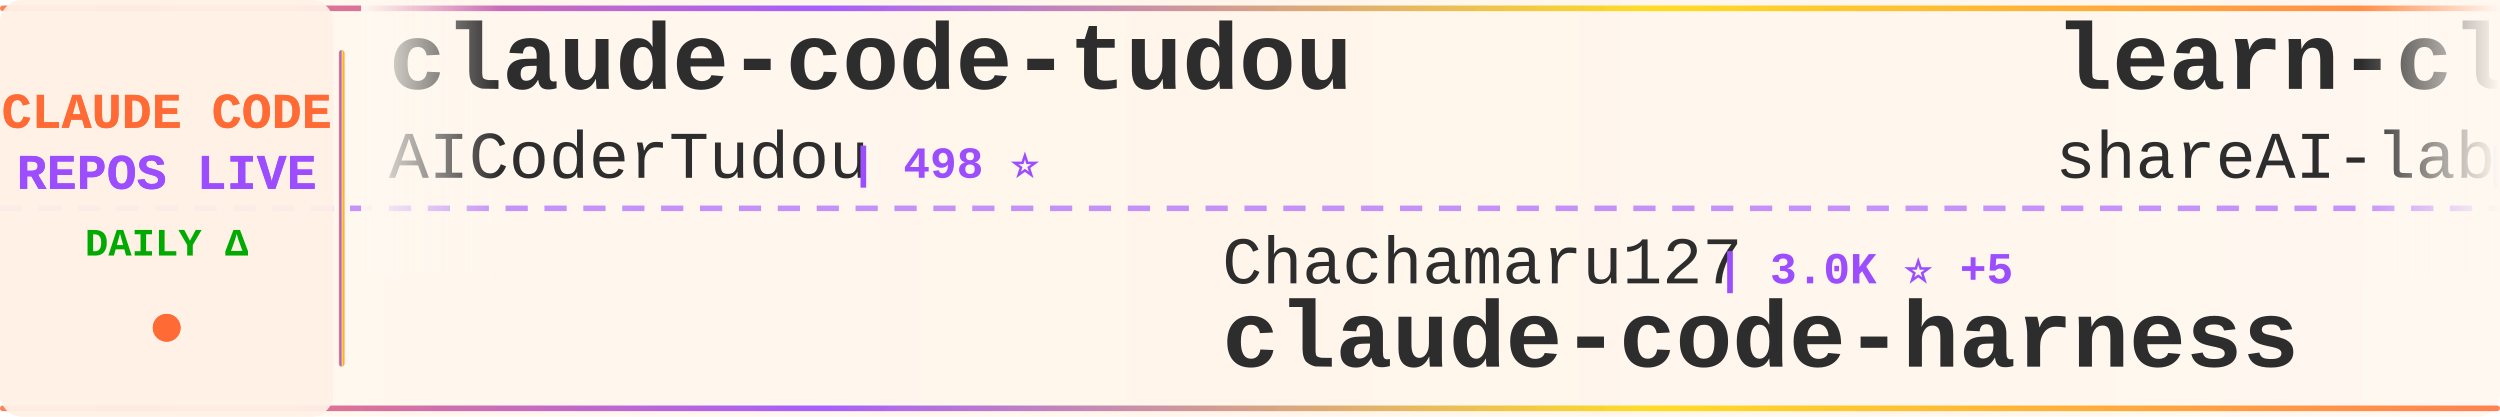
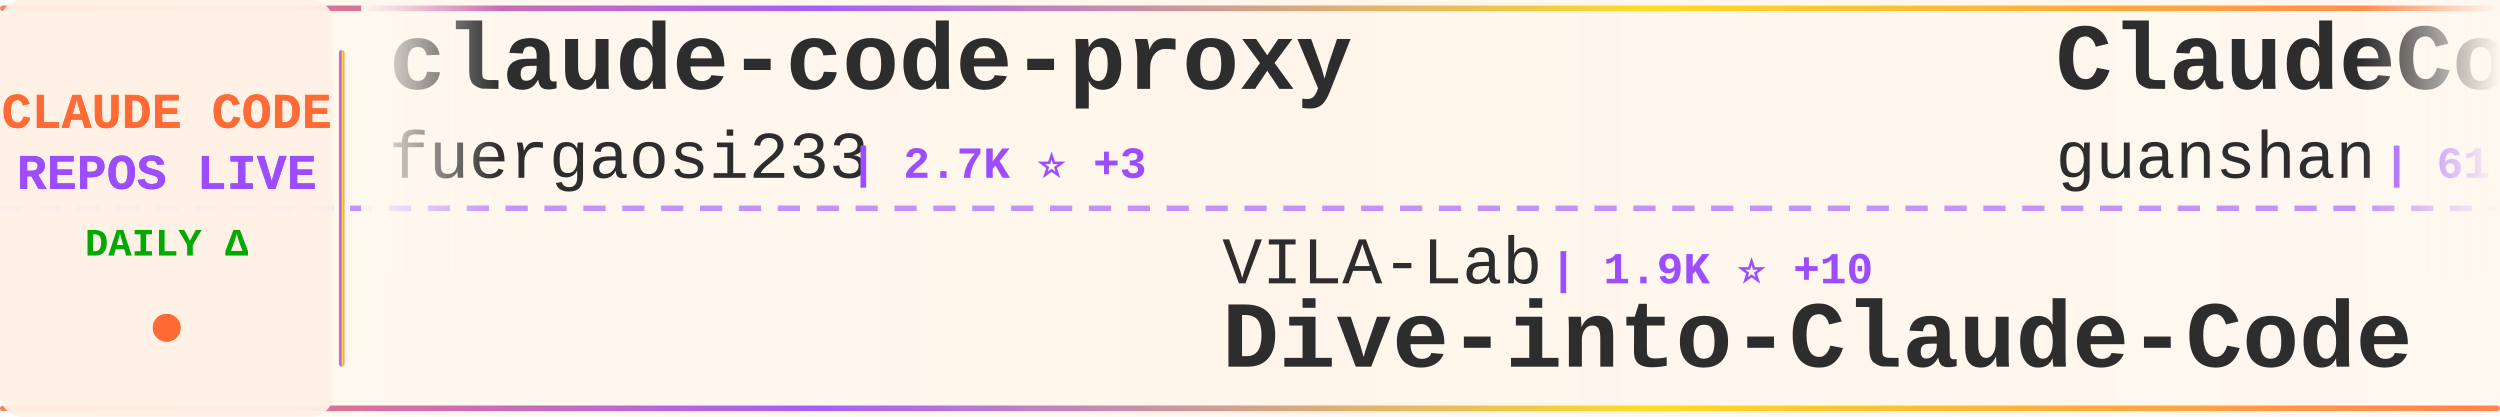
<svg xmlns="http://www.w3.org/2000/svg" width="900" height="150">
  <defs>
    <linearGradient id="tickerBg" x1="0%" y1="0%" x2="100%" y2="0%">
      <stop offset="0%" style="stop-color:#fff8f0;stop-opacity:0.98" />
      <stop offset="50%" style="stop-color:#fff5eb;stop-opacity:1" />
      <stop offset="100%" style="stop-color:#fff8f0;stop-opacity:0.98" />
    </linearGradient>
    <linearGradient id="borderGrad" x1="0%" y1="0%" x2="100%" y2="0%">
      <stop offset="0%" style="stop-color:#FF6B35;stop-opacity:0.85">
        <animate attributeName="stop-opacity" values="0.85;1;0.85" dur="2s" repeatCount="indefinite" />
      </stop>
      <stop offset="33%" style="stop-color:#9C4EFF;stop-opacity:0.9">
        <animate attributeName="stop-opacity" values="0.9;1;0.9" dur="2.2s" repeatCount="indefinite" />
      </stop>
      <stop offset="66%" style="stop-color:#FFD700;stop-opacity:0.85">
        <animate attributeName="stop-opacity" values="0.85;1;0.85" dur="1.8s" repeatCount="indefinite" />
      </stop>
      <stop offset="100%" style="stop-color:#FF6B35;stop-opacity:0.85">
        <animate attributeName="stop-opacity" values="0.85;1;0.85" dur="2s" repeatCount="indefinite" />
      </stop>
    </linearGradient>
    <filter id="textGlow">
      <feGaussianBlur stdDeviation="0.15" result="coloredBlur" />
      <feMerge>
        <feMergeNode in="coloredBlur" />
        <feMergeNode in="SourceGraphic" />
      </feMerge>
    </filter>
    <filter id="metricGlow">
      <feGaussianBlur stdDeviation="0.2" result="coloredBlur" />
      <feMerge>
        <feMergeNode in="coloredBlur" />
        <feMergeNode in="SourceGraphic" />
      </feMerge>
    </filter>
    <linearGradient id="leftFade" x1="0%" y1="0%" x2="100%" y2="0%">
      <stop offset="0%" style="stop-color:#fff8f0;stop-opacity:1" />
      <stop offset="100%" style="stop-color:#fff8f0;stop-opacity:0" />
    </linearGradient>
    <linearGradient id="rightFade" x1="0%" y1="0%" x2="100%" y2="0%">
      <stop offset="0%" style="stop-color:#fff8f0;stop-opacity:0" />
      <stop offset="100%" style="stop-color:#fff8f0;stop-opacity:1" />
    </linearGradient>
  </defs>
  <rect width="900" height="150" fill="url(#tickerBg)" rx="8" />
  <rect x="0" y="2" width="900" height="2" fill="url(#borderGrad)" rx="1" />
  <rect x="0" y="146" width="900" height="2" fill="url(#borderGrad)" rx="1" />
  <line x1="0" y1="75" x2="900" y2="75" stroke="#9C4EFF" stroke-width="2" stroke-dasharray="8 6" opacity="0.6" />
  <rect x="0" y="0" width="120" height="150" fill="#fff0e6" opacity="0.95" rx="8" />
  <text x="60" y="46" font-family="'Courier New', monospace" font-size="18" font-weight="bold" fill="#FF6B35" text-anchor="middle" filter="url(#textGlow)">
    CLAUDE CODE
  </text>
  <text x="60" y="68" font-family="'Courier New', monospace" font-size="18" font-weight="bold" fill="#9C4EFF" text-anchor="middle" filter="url(#textGlow)">
    REPOS LIVE
  </text>
  <text x="60" y="92" font-family="'Courier New', monospace" font-size="14" font-weight="bold" fill="#00aa00" text-anchor="middle">
    DAILY Δ
  </text>
  <circle cx="60" cy="118" r="5" fill="#FF6B35" filter="url(#metricGlow)">
    <animate attributeName="r" values="4;6;4" dur="1.5s" repeatCount="indefinite" />
    <animate attributeName="opacity" values="0.6;1;0.6" dur="1.5s" repeatCount="indefinite" />
  </circle>
  <rect x="122" y="18" width="2" height="114" fill="url(#borderGrad)" rx="1" />
  <clipPath id="tickerClip">
    <rect x="130" y="0" width="770" height="150" />
  </clipPath>
  <g clip-path="url(#tickerClip)">
    <g id="tickerItems">
      <animateTransform attributeName="transform" attributeType="XML" type="translate" from="0 0" to="-3000 0" dur="54s" repeatCount="indefinite" />
      <g transform="translate(0, 0)">
-         <text x="140" y="32" font-family="'Courier New', monospace" font-size="34" font-weight="bold" fill="#2d2d2d">claude-code-tudou</text>
-         <text x="140" y="64" font-family="'Courier New', monospace" font-size="24" font-weight="normal" fill="#2d2d2d" opacity="1.0">AICoderTudou</text>
-         <text x="306" y="64" font-family="'Courier New', monospace" font-size="16" font-weight="bold" fill="#9C4EFF"> | 498 ⭐</text>
+         <text x="140" y="32" font-family="'Courier New', monospace" font-size="34" font-weight="bold" fill="#2d2d2d">claude-code-proxy</text>
+         <text x="140" y="64" font-family="'Courier New', monospace" font-size="24" font-weight="normal" fill="#2d2d2d" opacity="1.0">fuergaosi233</text>
+         <text x="306" y="64" font-family="'Courier New', monospace" font-size="16" font-weight="bold" fill="#9C4EFF"> | 2.7K ⭐ +3</text>
      </g>
      <g transform="translate(300, 0)">
-         <text x="140" y="102" font-family="'Courier New', monospace" font-size="24" font-weight="normal" fill="#2d2d2d" opacity="1.0">Chachamaru127</text>
-         <text x="318" y="102" font-family="'Courier New', monospace" font-size="16" font-weight="bold" fill="#9C4EFF"> | 3.0K ⭐ +5</text>
-         <text x="140" y="132" font-family="'Courier New', monospace" font-size="34" font-weight="bold" fill="#2d2d2d">claude-code-harness</text>
+         <text x="140" y="102" font-family="'Courier New', monospace" font-size="24" font-weight="normal" fill="#2d2d2d" opacity="1.0">VILA-Lab</text>
+         <text x="258" y="102" font-family="'Courier New', monospace" font-size="16" font-weight="bold" fill="#9C4EFF"> | 1.9K ⭐ +10</text>
+         <text x="140" y="132" font-family="'Courier New', monospace" font-size="34" font-weight="bold" fill="#2d2d2d">Dive-into-Claude-Code</text>
      </g>
      <g transform="translate(600, 0)">
-         <text x="140" y="32" font-family="'Courier New', monospace" font-size="34" font-weight="bold" fill="#2d2d2d">learn-claude-code</text>
-         <text x="140" y="64" font-family="'Courier New', monospace" font-size="24" font-weight="normal" fill="#2d2d2d" opacity="1.0">shareAI-lab</text>
-         <text x="294" y="64" font-family="'Courier New', monospace" font-size="16" font-weight="bold" fill="#9C4EFF"> | 71.4K ⭐ +76</text>
+         <text x="140" y="32" font-family="'Courier New', monospace" font-size="34" font-weight="bold" fill="#2d2d2d">ClaudeCode</text>
+         <text x="140" y="64" font-family="'Courier New', monospace" font-size="24" font-weight="normal" fill="#2d2d2d" opacity="1.0">guanshan</text>
+         <text x="258" y="64" font-family="'Courier New', monospace" font-size="16" font-weight="bold" fill="#9C4EFF"> | 61 ⭐</text>
      </g>
      <g transform="translate(900, 0)">
-         <text x="140" y="102" font-family="'Courier New', monospace" font-size="24" font-weight="normal" fill="#2d2d2d" opacity="1.0">Alishahryar1</text>
-         <text x="306" y="102" font-family="'Courier New', monospace" font-size="16" font-weight="bold" fill="#9C4EFF"> | 40.7K ⭐ +135</text>
-         <text x="140" y="132" font-family="'Courier New', monospace" font-size="34" font-weight="bold" fill="#2d2d2d">free-claude-code</text>
+         <text x="140" y="102" font-family="'Courier New', monospace" font-size="24" font-weight="normal" fill="#2d2d2d" opacity="1.0">Yeachan-Heo</text>
+         <text x="294" y="102" font-family="'Courier New', monospace" font-size="16" font-weight="bold" fill="#9C4EFF"> | 37.9K ⭐ +35</text>
+         <text x="140" y="132" font-family="'Courier New', monospace" font-size="34" font-weight="bold" fill="#2d2d2d">oh-my-claudecode</text>
      </g>
      <g transform="translate(1200, 0)">
        <text x="140" y="32" font-family="'Courier New', monospace" font-size="34" font-weight="bold" fill="#2d2d2d">Claude-Code</text>
-         <text x="140" y="64" font-family="'Courier New', monospace" font-size="24" font-weight="normal" fill="#2d2d2d" opacity="1.0">KPR111</text>
-         <text x="234" y="64" font-family="'Courier New', monospace" font-size="16" font-weight="bold" fill="#9C4EFF"> | 18 ⭐</text>
+         <text x="140" y="64" font-family="'Courier New', monospace" font-size="24" font-weight="normal" fill="#2d2d2d" opacity="1.0">OrcaWhisper</text>
+         <text x="294" y="64" font-family="'Courier New', monospace" font-size="16" font-weight="bold" fill="#9C4EFF"> | 85 ⭐</text>
      </g>
      <g transform="translate(1500, 0)">
-         <text x="140" y="102" font-family="'Courier New', monospace" font-size="24" font-weight="normal" fill="#2d2d2d" opacity="1.0">VoltAgent</text>
-         <text x="270" y="102" font-family="'Courier New', monospace" font-size="16" font-weight="bold" fill="#9C4EFF"> | 23.5K ⭐ +35</text>
-         <text x="140" y="132" font-family="'Courier New', monospace" font-size="34" font-weight="bold" fill="#2d2d2d">awesome-claude-code-suba...</text>
+         <text x="140" y="102" font-family="'Courier New', monospace" font-size="24" font-weight="normal" fill="#2d2d2d" opacity="1.0">zstmfhy</text>
+         <text x="246" y="102" font-family="'Courier New', monospace" font-size="16" font-weight="bold" fill="#9C4EFF"> | 190 ⭐</text>
+         <text x="140" y="132" font-family="'Courier New', monospace" font-size="34" font-weight="bold" fill="#2d2d2d">Claude-code</text>
      </g>
      <g transform="translate(1800, 0)">
-         <text x="140" y="32" font-family="'Courier New', monospace" font-size="34" font-weight="bold" fill="#2d2d2d">everything-claude-code-z...</text>
-         <text x="140" y="64" font-family="'Courier New', monospace" font-size="24" font-weight="normal" fill="#2d2d2d" opacity="1.0">xu-xiang</text>
-         <text x="258" y="64" font-family="'Courier New', monospace" font-size="16" font-weight="bold" fill="#9C4EFF"> | 1.7K ⭐ +7</text>
+         <text x="140" y="32" font-family="'Courier New', monospace" font-size="34" font-weight="bold" fill="#2d2d2d">Claude-Code-Usage-Monito...</text>
+         <text x="140" y="64" font-family="'Courier New', monospace" font-size="24" font-weight="normal" fill="#2d2d2d" opacity="1.0">Maciek-roboblog</text>
+         <text x="342" y="64" font-family="'Courier New', monospace" font-size="16" font-weight="bold" fill="#9C4EFF"> | 8.5K ⭐ +9</text>
      </g>
      <g transform="translate(2100, 0)">
-         <text x="140" y="102" font-family="'Courier New', monospace" font-size="24" font-weight="normal" fill="#2d2d2d" opacity="1.0">repowise-dev</text>
-         <text x="306" y="102" font-family="'Courier New', monospace" font-size="16" font-weight="bold" fill="#9C4EFF"> | 1.2K ⭐ +1</text>
-         <text x="140" y="132" font-family="'Courier New', monospace" font-size="34" font-weight="bold" fill="#2d2d2d">claude-code-prompts</text>
+         <text x="140" y="102" font-family="'Courier New', monospace" font-size="24" font-weight="normal" fill="#2d2d2d" opacity="1.0">shareAI-lab</text>
+         <text x="294" y="102" font-family="'Courier New', monospace" font-size="16" font-weight="bold" fill="#9C4EFF"> | 71.4K ⭐ +79</text>
+         <text x="140" y="132" font-family="'Courier New', monospace" font-size="34" font-weight="bold" fill="#2d2d2d">learn-claude-code</text>
      </g>
      <g transform="translate(2400, 0)">
-         <text x="140" y="32" font-family="'Courier New', monospace" font-size="34" font-weight="bold" fill="#2d2d2d">edmunds-claude-code</text>
-         <text x="140" y="64" font-family="'Courier New', monospace" font-size="24" font-weight="normal" fill="#2d2d2d" opacity="1.0">edmund-io</text>
-         <text x="270" y="64" font-family="'Courier New', monospace" font-size="16" font-weight="bold" fill="#9C4EFF"> | 1.5K ⭐ +1</text>
+         <text x="140" y="32" font-family="'Courier New', monospace" font-size="34" font-weight="bold" fill="#2d2d2d">claude-code-pm-course</text>
+         <text x="140" y="64" font-family="'Courier New', monospace" font-size="24" font-weight="normal" fill="#2d2d2d" opacity="1.0">carlvellotti</text>
+         <text x="306" y="64" font-family="'Courier New', monospace" font-size="16" font-weight="bold" fill="#9C4EFF"> | 2.1K ⭐ +1</text>
      </g>
      <g transform="translate(2700, 0)">
-         <text x="140" y="102" font-family="'Courier New', monospace" font-size="24" font-weight="normal" fill="#2d2d2d" opacity="1.0">ykdojo</text>
-         <text x="234" y="102" font-family="'Courier New', monospace" font-size="16" font-weight="bold" fill="#9C4EFF"> | 9.3K ⭐ +16</text>
-         <text x="140" y="132" font-family="'Courier New', monospace" font-size="34" font-weight="bold" fill="#2d2d2d">claude-code-tips</text>
+         <text x="140" y="102" font-family="'Courier New', monospace" font-size="24" font-weight="normal" fill="#2d2d2d" opacity="1.0">lorryjovens-hub</text>
+         <text x="342" y="102" font-family="'Courier New', monospace" font-size="16" font-weight="bold" fill="#9C4EFF"> | 1.7K ⭐</text>
+         <text x="140" y="132" font-family="'Courier New', monospace" font-size="34" font-weight="bold" fill="#2d2d2d">claude-code-rust</text>
      </g>
      <g transform="translate(3000, 0)">
-         <text x="140" y="32" font-family="'Courier New', monospace" font-size="34" font-weight="bold" fill="#2d2d2d">claude-code-tudou</text>
-         <text x="140" y="64" font-family="'Courier New', monospace" font-size="24" font-weight="normal" fill="#2d2d2d" opacity="1.0">AICoderTudou</text>
-         <text x="306" y="64" font-family="'Courier New', monospace" font-size="16" font-weight="bold" fill="#9C4EFF"> | 498 ⭐</text>
+         <text x="140" y="32" font-family="'Courier New', monospace" font-size="34" font-weight="bold" fill="#2d2d2d">claude-code-proxy</text>
+         <text x="140" y="64" font-family="'Courier New', monospace" font-size="24" font-weight="normal" fill="#2d2d2d" opacity="1.0">fuergaosi233</text>
+         <text x="306" y="64" font-family="'Courier New', monospace" font-size="16" font-weight="bold" fill="#9C4EFF"> | 2.7K ⭐ +3</text>
      </g>
      <g transform="translate(3300, 0)">
-         <text x="140" y="102" font-family="'Courier New', monospace" font-size="24" font-weight="normal" fill="#2d2d2d" opacity="1.0">Chachamaru127</text>
-         <text x="318" y="102" font-family="'Courier New', monospace" font-size="16" font-weight="bold" fill="#9C4EFF"> | 3.0K ⭐ +5</text>
-         <text x="140" y="132" font-family="'Courier New', monospace" font-size="34" font-weight="bold" fill="#2d2d2d">claude-code-harness</text>
+         <text x="140" y="102" font-family="'Courier New', monospace" font-size="24" font-weight="normal" fill="#2d2d2d" opacity="1.0">VILA-Lab</text>
+         <text x="258" y="102" font-family="'Courier New', monospace" font-size="16" font-weight="bold" fill="#9C4EFF"> | 1.9K ⭐ +10</text>
+         <text x="140" y="132" font-family="'Courier New', monospace" font-size="34" font-weight="bold" fill="#2d2d2d">Dive-into-Claude-Code</text>
      </g>
      <g transform="translate(3600, 0)">
-         <text x="140" y="32" font-family="'Courier New', monospace" font-size="34" font-weight="bold" fill="#2d2d2d">learn-claude-code</text>
-         <text x="140" y="64" font-family="'Courier New', monospace" font-size="24" font-weight="normal" fill="#2d2d2d" opacity="1.0">shareAI-lab</text>
-         <text x="294" y="64" font-family="'Courier New', monospace" font-size="16" font-weight="bold" fill="#9C4EFF"> | 71.4K ⭐ +76</text>
+         <text x="140" y="32" font-family="'Courier New', monospace" font-size="34" font-weight="bold" fill="#2d2d2d">ClaudeCode</text>
+         <text x="140" y="64" font-family="'Courier New', monospace" font-size="24" font-weight="normal" fill="#2d2d2d" opacity="1.0">guanshan</text>
+         <text x="258" y="64" font-family="'Courier New', monospace" font-size="16" font-weight="bold" fill="#9C4EFF"> | 61 ⭐</text>
      </g>
      <g transform="translate(3900, 0)">
-         <text x="140" y="102" font-family="'Courier New', monospace" font-size="24" font-weight="normal" fill="#2d2d2d" opacity="1.0">Alishahryar1</text>
-         <text x="306" y="102" font-family="'Courier New', monospace" font-size="16" font-weight="bold" fill="#9C4EFF"> | 40.7K ⭐ +135</text>
-         <text x="140" y="132" font-family="'Courier New', monospace" font-size="34" font-weight="bold" fill="#2d2d2d">free-claude-code</text>
+         <text x="140" y="102" font-family="'Courier New', monospace" font-size="24" font-weight="normal" fill="#2d2d2d" opacity="1.0">Yeachan-Heo</text>
+         <text x="294" y="102" font-family="'Courier New', monospace" font-size="16" font-weight="bold" fill="#9C4EFF"> | 37.9K ⭐ +35</text>
+         <text x="140" y="132" font-family="'Courier New', monospace" font-size="34" font-weight="bold" fill="#2d2d2d">oh-my-claudecode</text>
      </g>
    </g>
  </g>
  <rect x="130" y="0" width="50" height="100" fill="url(#leftFade)" />
  <rect x="850" y="0" width="50" height="100" fill="url(#rightFade)" />
</svg>
